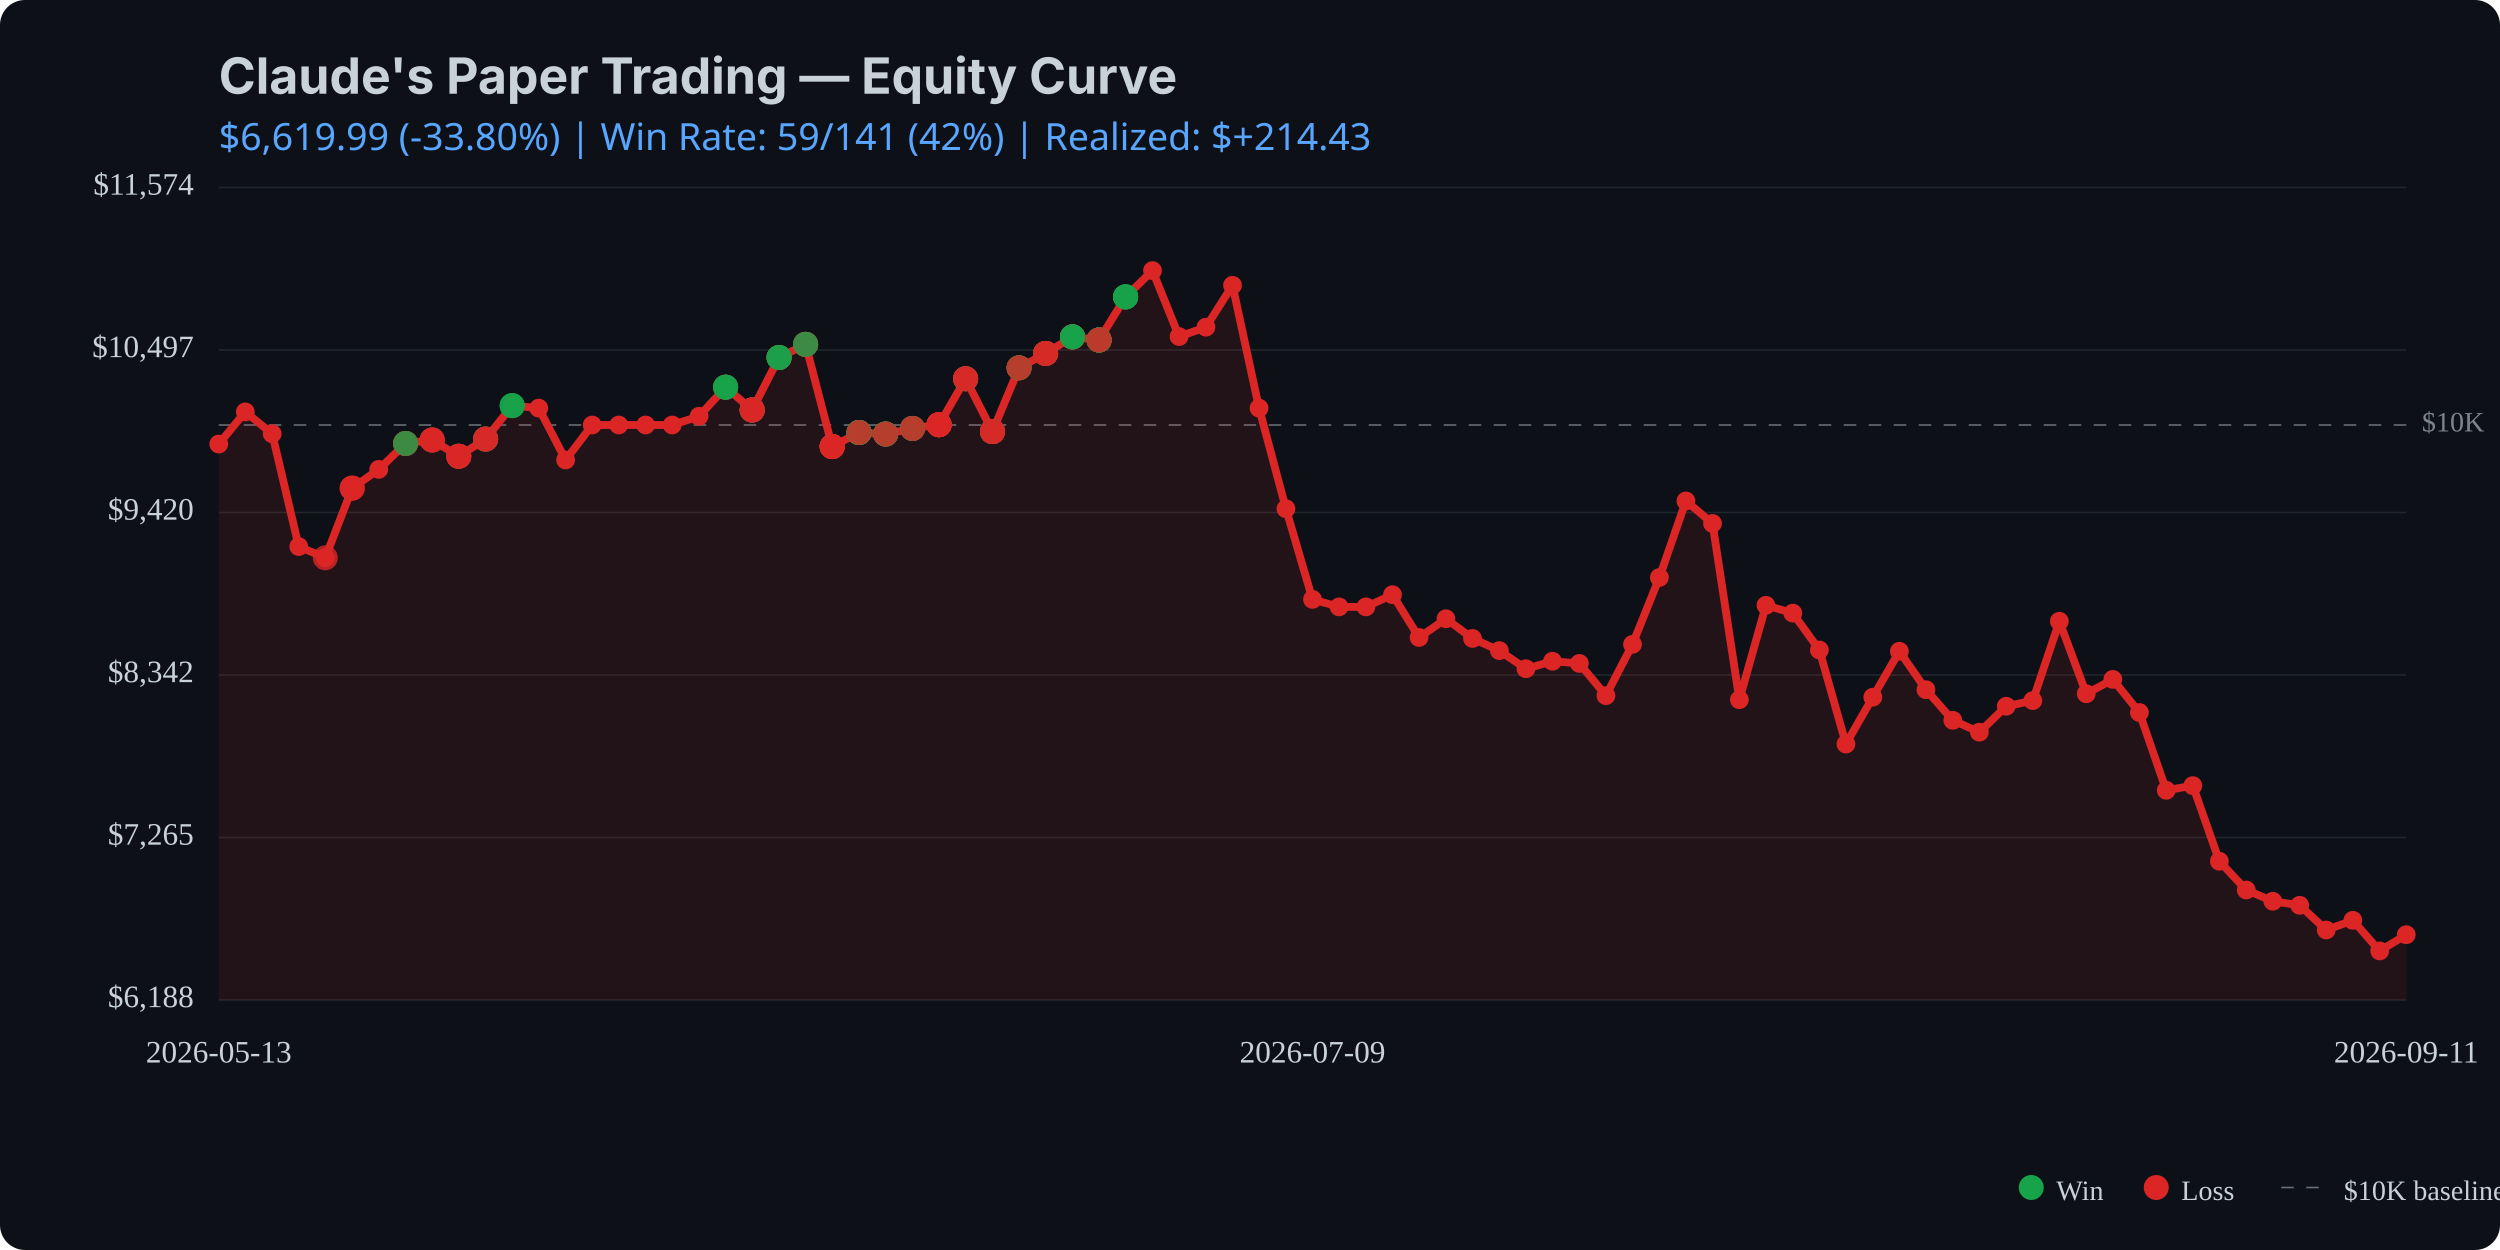
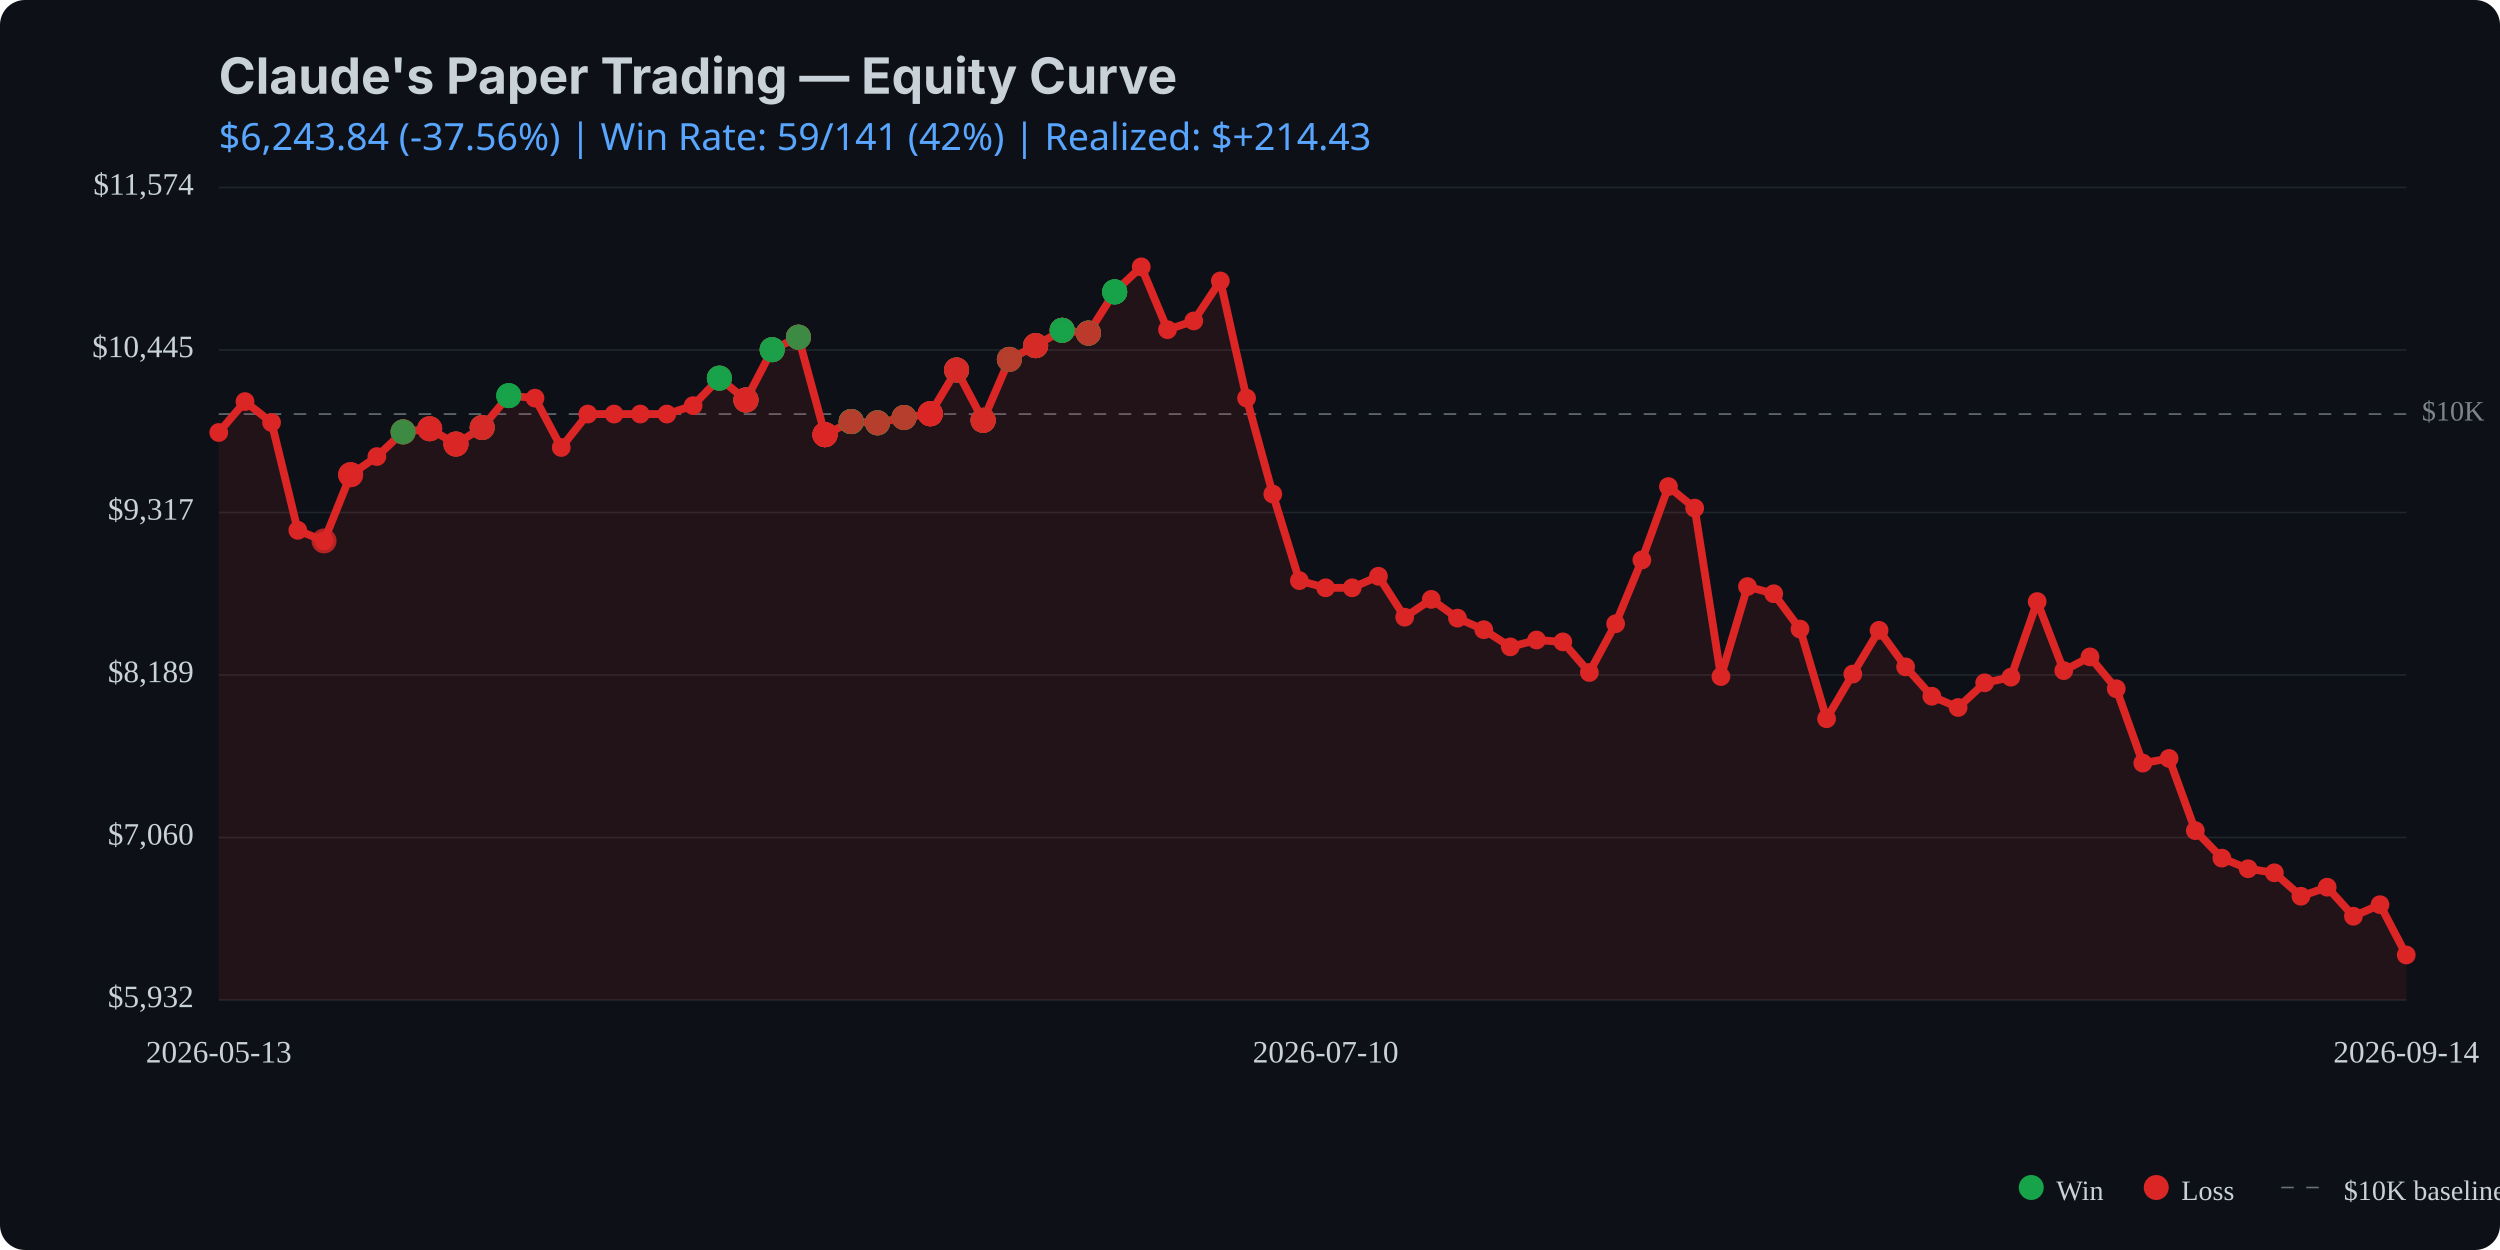
<svg xmlns="http://www.w3.org/2000/svg" viewBox="0 0 800 400" width="800" height="400">
  <rect width="800" height="400" fill="#0d1117" rx="8" />
  <text x="70" y="30" fill="#c9d1d9" font-family="system-ui, -apple-system, sans-serif" font-size="16" font-weight="bold">Claude's Paper Trading — Equity Curve</text>
  <text x="70" y="48" fill="#58a6ff" font-family="system-ui, sans-serif" font-size="12">
-     $6,619.99 (-33.80%) | Win Rate: 59/141 (42%) | Realized: $+214.43
+     $6,243.84 (-37.56%) | Win Rate: 59/141 (42%) | Realized: $+214.43
  </text>
  <line x1="70" y1="320.0" x2="770" y2="320.0" stroke="#21262d" stroke-width="0.5" />
  <line x1="70" y1="268.0" x2="770" y2="268.0" stroke="#21262d" stroke-width="0.5" />
  <line x1="70" y1="216.0" x2="770" y2="216.0" stroke="#21262d" stroke-width="0.5" />
  <line x1="70" y1="164.0" x2="770" y2="164.0" stroke="#21262d" stroke-width="0.5" />
  <line x1="70" y1="112.0" x2="770" y2="112.0" stroke="#21262d" stroke-width="0.5" />
  <line x1="70" y1="60.0" x2="770" y2="60.0" stroke="#21262d" stroke-width="0.5" />
-   <line x1="70" y1="136.0" x2="770" y2="136.0" stroke="#c9d1d9" stroke-width="0.5" stroke-dasharray="4,4" opacity="0.5" />
-   <text x="775" y="136.0" fill="#c9d1d9" font-size="9" opacity="0.6" dominant-baseline="middle">$10K</text>
-   <path d="M 70.0 142.1 L 78.5 131.8 L 87.1 138.8 L 95.6 174.9 L 104.1 178.5 L 112.7 156.2 L 121.2 150.2 L 129.8 141.9 L 138.3 140.8 L 146.8 146.0 L 155.4 140.5 L 163.9 129.8 L 172.4 130.6 L 181.0 147.2 L 189.5 136.0 L 198.0 136.0 L 206.6 136.0 L 215.1 136.0 L 223.7 133.2 L 232.2 123.9 L 240.7 131.2 L 249.3 114.4 L 257.8 110.2 L 266.3 142.9 L 274.9 138.4 L 283.4 138.9 L 292.0 137.1 L 300.5 135.9 L 309.0 121.2 L 317.6 138.1 L 326.1 117.7 L 334.6 113.1 L 343.2 107.8 L 351.7 108.8 L 360.2 95.0 L 368.8 86.6 L 377.3 107.7 L 385.9 104.7 L 394.4 91.3 L 402.9 130.6 L 411.5 162.8 L 420.0 191.8 L 428.5 194.2 L 437.1 194.2 L 445.6 190.3 L 454.1 204.0 L 462.7 198.0 L 471.2 204.3 L 479.8 208.2 L 488.3 214.0 L 496.8 211.6 L 505.4 212.3 L 513.9 222.6 L 522.4 206.2 L 531.0 184.8 L 539.5 160.3 L 548.0 167.5 L 556.6 223.9 L 565.1 193.7 L 573.7 196.2 L 582.2 208.0 L 590.7 238.1 L 599.3 223.1 L 607.8 208.4 L 616.3 220.7 L 624.9 230.5 L 633.4 234.3 L 642.0 226.0 L 650.5 224.2 L 659.0 198.8 L 667.6 222.0 L 676.1 217.4 L 684.6 228.0 L 693.2 252.9 L 701.7 251.4 L 710.2 275.6 L 718.8 284.8 L 727.3 288.4 L 735.9 289.7 L 744.4 297.6 L 752.9 294.5 L 761.5 304.3 L 770.0 299.1 L 770.0 320.0 L 70.0 320.0 Z" fill="#dc2626" opacity="0.1" />
-   <path d="M 70.0 142.1 L 78.5 131.8 L 87.1 138.8 L 95.6 174.9 L 104.1 178.5 L 112.7 156.2 L 121.2 150.2 L 129.8 141.9 L 138.3 140.8 L 146.8 146.0 L 155.4 140.5 L 163.9 129.8 L 172.4 130.6 L 181.0 147.2 L 189.5 136.0 L 198.0 136.0 L 206.6 136.0 L 215.1 136.0 L 223.7 133.2 L 232.2 123.9 L 240.7 131.2 L 249.3 114.4 L 257.8 110.2 L 266.3 142.9 L 274.9 138.4 L 283.4 138.9 L 292.0 137.1 L 300.5 135.9 L 309.0 121.2 L 317.6 138.1 L 326.1 117.7 L 334.6 113.1 L 343.2 107.8 L 351.7 108.8 L 360.2 95.0 L 368.8 86.6 L 377.3 107.7 L 385.9 104.7 L 394.4 91.3 L 402.9 130.6 L 411.5 162.8 L 420.0 191.8 L 428.5 194.2 L 437.1 194.2 L 445.6 190.3 L 454.1 204.0 L 462.7 198.0 L 471.2 204.3 L 479.8 208.2 L 488.3 214.0 L 496.8 211.6 L 505.4 212.3 L 513.9 222.6 L 522.4 206.2 L 531.0 184.8 L 539.5 160.3 L 548.0 167.5 L 556.6 223.9 L 565.1 193.7 L 573.7 196.2 L 582.2 208.0 L 590.7 238.1 L 599.3 223.1 L 607.8 208.4 L 616.3 220.7 L 624.9 230.5 L 633.4 234.3 L 642.0 226.0 L 650.5 224.2 L 659.0 198.8 L 667.6 222.0 L 676.1 217.4 L 684.6 228.0 L 693.2 252.9 L 701.7 251.4 L 710.2 275.6 L 718.8 284.8 L 727.3 288.4 L 735.9 289.7 L 744.4 297.6 L 752.9 294.5 L 761.5 304.3 L 770.0 299.1" fill="none" stroke="#dc2626" stroke-width="2.5" stroke-linecap="round" stroke-linejoin="round" />
-   <circle cx="70.0" cy="142.1" r="3" fill="#dc2626" />
-   <circle cx="78.5" cy="131.8" r="3" fill="#dc2626" />
-   <circle cx="87.1" cy="138.8" r="3" fill="#dc2626" />
-   <circle cx="95.6" cy="174.9" r="3" fill="#dc2626" />
-   <circle cx="104.1" cy="178.5" r="3" fill="#dc2626" />
-   <circle cx="112.7" cy="156.2" r="3" fill="#dc2626" />
-   <circle cx="121.2" cy="150.2" r="3" fill="#dc2626" />
-   <circle cx="129.8" cy="141.9" r="3" fill="#dc2626" />
-   <circle cx="138.3" cy="140.8" r="3" fill="#dc2626" />
-   <circle cx="146.8" cy="146.0" r="3" fill="#dc2626" />
-   <circle cx="155.4" cy="140.5" r="3" fill="#dc2626" />
-   <circle cx="163.9" cy="129.8" r="3" fill="#dc2626" />
-   <circle cx="172.4" cy="130.6" r="3" fill="#dc2626" />
-   <circle cx="181.0" cy="147.2" r="3" fill="#dc2626" />
-   <circle cx="189.5" cy="136.0" r="3" fill="#dc2626" />
-   <circle cx="198.0" cy="136.0" r="3" fill="#dc2626" />
-   <circle cx="206.6" cy="136.0" r="3" fill="#dc2626" />
-   <circle cx="215.1" cy="136.0" r="3" fill="#dc2626" />
-   <circle cx="223.7" cy="133.2" r="3" fill="#dc2626" />
-   <circle cx="232.2" cy="123.9" r="3" fill="#dc2626" />
-   <circle cx="240.7" cy="131.2" r="3" fill="#dc2626" />
-   <circle cx="249.3" cy="114.4" r="3" fill="#dc2626" />
-   <circle cx="257.8" cy="110.2" r="3" fill="#dc2626" />
-   <circle cx="266.3" cy="142.9" r="3" fill="#dc2626" />
-   <circle cx="274.9" cy="138.4" r="3" fill="#dc2626" />
-   <circle cx="283.4" cy="138.9" r="3" fill="#dc2626" />
-   <circle cx="292.0" cy="137.1" r="3" fill="#dc2626" />
-   <circle cx="300.5" cy="135.9" r="3" fill="#dc2626" />
-   <circle cx="309.0" cy="121.2" r="3" fill="#dc2626" />
-   <circle cx="317.6" cy="138.1" r="3" fill="#dc2626" />
-   <circle cx="326.1" cy="117.7" r="3" fill="#dc2626" />
-   <circle cx="334.6" cy="113.1" r="3" fill="#dc2626" />
-   <circle cx="343.2" cy="107.8" r="3" fill="#dc2626" />
-   <circle cx="351.7" cy="108.8" r="3" fill="#dc2626" />
-   <circle cx="360.2" cy="95.0" r="3" fill="#dc2626" />
-   <circle cx="368.8" cy="86.6" r="3" fill="#dc2626" />
-   <circle cx="377.3" cy="107.7" r="3" fill="#dc2626" />
-   <circle cx="385.9" cy="104.7" r="3" fill="#dc2626" />
-   <circle cx="394.4" cy="91.3" r="3" fill="#dc2626" />
-   <circle cx="402.9" cy="130.6" r="3" fill="#dc2626" />
-   <circle cx="411.5" cy="162.8" r="3" fill="#dc2626" />
-   <circle cx="420.0" cy="191.8" r="3" fill="#dc2626" />
-   <circle cx="428.5" cy="194.2" r="3" fill="#dc2626" />
-   <circle cx="437.1" cy="194.2" r="3" fill="#dc2626" />
-   <circle cx="445.6" cy="190.3" r="3" fill="#dc2626" />
-   <circle cx="454.1" cy="204.0" r="3" fill="#dc2626" />
-   <circle cx="462.7" cy="198.0" r="3" fill="#dc2626" />
-   <circle cx="471.2" cy="204.3" r="3" fill="#dc2626" />
-   <circle cx="479.8" cy="208.2" r="3" fill="#dc2626" />
-   <circle cx="488.3" cy="214.0" r="3" fill="#dc2626" />
-   <circle cx="496.8" cy="211.6" r="3" fill="#dc2626" />
-   <circle cx="505.4" cy="212.3" r="3" fill="#dc2626" />
-   <circle cx="513.9" cy="222.6" r="3" fill="#dc2626" />
-   <circle cx="522.4" cy="206.2" r="3" fill="#dc2626" />
-   <circle cx="531.0" cy="184.8" r="3" fill="#dc2626" />
-   <circle cx="539.5" cy="160.3" r="3" fill="#dc2626" />
-   <circle cx="548.0" cy="167.5" r="3" fill="#dc2626" />
-   <circle cx="556.6" cy="223.9" r="3" fill="#dc2626" />
-   <circle cx="565.1" cy="193.7" r="3" fill="#dc2626" />
-   <circle cx="573.7" cy="196.2" r="3" fill="#dc2626" />
-   <circle cx="582.2" cy="208.0" r="3" fill="#dc2626" />
-   <circle cx="590.7" cy="238.1" r="3" fill="#dc2626" />
-   <circle cx="599.3" cy="223.1" r="3" fill="#dc2626" />
-   <circle cx="607.8" cy="208.4" r="3" fill="#dc2626" />
-   <circle cx="616.3" cy="220.7" r="3" fill="#dc2626" />
-   <circle cx="624.9" cy="230.5" r="3" fill="#dc2626" />
-   <circle cx="633.4" cy="234.3" r="3" fill="#dc2626" />
-   <circle cx="642.0" cy="226.0" r="3" fill="#dc2626" />
-   <circle cx="650.5" cy="224.2" r="3" fill="#dc2626" />
-   <circle cx="659.0" cy="198.8" r="3" fill="#dc2626" />
-   <circle cx="667.6" cy="222.0" r="3" fill="#dc2626" />
-   <circle cx="676.1" cy="217.4" r="3" fill="#dc2626" />
-   <circle cx="684.6" cy="228.0" r="3" fill="#dc2626" />
-   <circle cx="693.2" cy="252.9" r="3" fill="#dc2626" />
-   <circle cx="701.7" cy="251.4" r="3" fill="#dc2626" />
-   <circle cx="710.2" cy="275.6" r="3" fill="#dc2626" />
-   <circle cx="718.8" cy="284.8" r="3" fill="#dc2626" />
-   <circle cx="727.3" cy="288.4" r="3" fill="#dc2626" />
-   <circle cx="735.9" cy="289.7" r="3" fill="#dc2626" />
-   <circle cx="744.4" cy="297.6" r="3" fill="#dc2626" />
-   <circle cx="752.9" cy="294.5" r="3" fill="#dc2626" />
-   <circle cx="761.5" cy="304.3" r="3" fill="#dc2626" />
-   <circle cx="770.0" cy="299.1" r="3" fill="#dc2626" />
-   <circle cx="104.1" cy="178.5" r="4" fill="#dc2626" opacity="0.8" />
-   <circle cx="112.7" cy="156.2" r="4" fill="#dc2626" opacity="0.8" />
-   <circle cx="112.7" cy="156.2" r="4" fill="#dc2626" opacity="0.8" />
-   <circle cx="112.7" cy="156.2" r="4" fill="#dc2626" opacity="0.8" />
-   <circle cx="129.8" cy="141.9" r="4" fill="#dc2626" opacity="0.8" />
-   <circle cx="129.8" cy="141.9" r="4" fill="#16a34a" opacity="0.8" />
-   <circle cx="129.8" cy="141.9" r="4" fill="#dc2626" opacity="0.8" />
-   <circle cx="129.8" cy="141.9" r="4" fill="#dc2626" opacity="0.8" />
-   <circle cx="129.8" cy="141.9" r="4" fill="#16a34a" opacity="0.8" />
-   <circle cx="138.3" cy="140.8" r="4" fill="#16a34a" opacity="0.8" />
-   <circle cx="138.3" cy="140.8" r="4" fill="#dc2626" opacity="0.8" />
-   <circle cx="138.3" cy="140.8" r="4" fill="#dc2626" opacity="0.8" />
-   <circle cx="138.3" cy="140.8" r="4" fill="#dc2626" opacity="0.8" />
-   <circle cx="146.8" cy="146.0" r="4" fill="#dc2626" opacity="0.8" />
-   <circle cx="146.8" cy="146.0" r="4" fill="#16a34a" opacity="0.8" />
-   <circle cx="146.8" cy="146.0" r="4" fill="#dc2626" opacity="0.8" />
-   <circle cx="146.8" cy="146.0" r="4" fill="#dc2626" opacity="0.8" />
-   <circle cx="146.8" cy="146.0" r="4" fill="#dc2626" opacity="0.8" />
-   <circle cx="155.4" cy="140.5" r="4" fill="#16a34a" opacity="0.8" />
-   <circle cx="155.4" cy="140.5" r="4" fill="#dc2626" opacity="0.8" />
-   <circle cx="155.4" cy="140.5" r="4" fill="#16a34a" opacity="0.8" />
-   <circle cx="155.4" cy="140.5" r="4" fill="#dc2626" opacity="0.8" />
-   <circle cx="155.4" cy="140.5" r="4" fill="#dc2626" opacity="0.8" />
-   <circle cx="163.9" cy="129.8" r="4" fill="#16a34a" opacity="0.8" />
-   <circle cx="163.9" cy="129.8" r="4" fill="#16a34a" opacity="0.8" />
-   <circle cx="163.9" cy="129.8" r="4" fill="#16a34a" opacity="0.8" />
-   <circle cx="232.2" cy="123.9" r="4" fill="#dc2626" opacity="0.8" />
-   <circle cx="232.2" cy="123.9" r="4" fill="#dc2626" opacity="0.8" />
-   <circle cx="232.2" cy="123.9" r="4" fill="#16a34a" opacity="0.8" />
-   <circle cx="232.2" cy="123.9" r="4" fill="#16a34a" opacity="0.8" />
-   <circle cx="232.2" cy="123.9" r="4" fill="#16a34a" opacity="0.8" />
-   <circle cx="240.7" cy="131.2" r="4" fill="#16a34a" opacity="0.8" />
-   <circle cx="240.7" cy="131.2" r="4" fill="#16a34a" opacity="0.8" />
-   <circle cx="240.7" cy="131.2" r="4" fill="#dc2626" opacity="0.8" />
-   <circle cx="240.7" cy="131.2" r="4" fill="#16a34a" opacity="0.8" />
-   <circle cx="240.7" cy="131.2" r="4" fill="#dc2626" opacity="0.8" />
-   <circle cx="240.7" cy="131.2" r="4" fill="#dc2626" opacity="0.8" />
-   <circle cx="240.7" cy="131.2" r="4" fill="#dc2626" opacity="0.8" />
-   <circle cx="249.3" cy="114.4" r="4" fill="#dc2626" opacity="0.8" />
-   <circle cx="249.3" cy="114.4" r="4" fill="#16a34a" opacity="0.8" />
-   <circle cx="249.3" cy="114.4" r="4" fill="#16a34a" opacity="0.8" />
-   <circle cx="249.3" cy="114.4" r="4" fill="#dc2626" opacity="0.8" />
-   <circle cx="249.3" cy="114.4" r="4" fill="#16a34a" opacity="0.8" />
-   <circle cx="249.3" cy="114.4" r="4" fill="#16a34a" opacity="0.8" />
-   <circle cx="257.8" cy="110.2" r="4" fill="#dc2626" opacity="0.8" />
-   <circle cx="257.8" cy="110.2" r="4" fill="#16a34a" opacity="0.8" />
-   <circle cx="257.8" cy="110.2" r="4" fill="#16a34a" opacity="0.8" />
-   <circle cx="257.8" cy="110.2" r="4" fill="#16a34a" opacity="0.8" />
-   <circle cx="257.8" cy="110.2" r="4" fill="#dc2626" opacity="0.8" />
-   <circle cx="257.8" cy="110.2" r="4" fill="#dc2626" opacity="0.8" />
-   <circle cx="257.8" cy="110.2" r="4" fill="#16a34a" opacity="0.8" />
-   <circle cx="266.3" cy="142.9" r="4" fill="#16a34a" opacity="0.8" />
-   <circle cx="266.3" cy="142.9" r="4" fill="#dc2626" opacity="0.8" />
-   <circle cx="266.3" cy="142.9" r="4" fill="#dc2626" opacity="0.8" />
-   <circle cx="266.3" cy="142.9" r="4" fill="#16a34a" opacity="0.8" />
-   <circle cx="266.3" cy="142.9" r="4" fill="#dc2626" opacity="0.8" />
-   <circle cx="266.3" cy="142.9" r="4" fill="#dc2626" opacity="0.8" />
-   <circle cx="266.3" cy="142.9" r="4" fill="#dc2626" opacity="0.8" />
-   <circle cx="266.3" cy="142.9" r="4" fill="#dc2626" opacity="0.8" />
-   <circle cx="266.3" cy="142.9" r="4" fill="#dc2626" opacity="0.8" />
-   <circle cx="274.9" cy="138.4" r="4" fill="#dc2626" opacity="0.8" />
-   <circle cx="274.9" cy="138.4" r="4" fill="#16a34a" opacity="0.8" />
-   <circle cx="274.9" cy="138.4" r="4" fill="#dc2626" opacity="0.8" />
-   <circle cx="274.9" cy="138.4" r="4" fill="#16a34a" opacity="0.8" />
-   <circle cx="274.9" cy="138.4" r="4" fill="#16a34a" opacity="0.8" />
-   <circle cx="274.9" cy="138.4" r="4" fill="#16a34a" opacity="0.8" />
-   <circle cx="274.9" cy="138.4" r="4" fill="#16a34a" opacity="0.8" />
-   <circle cx="274.9" cy="138.4" r="4" fill="#16a34a" opacity="0.8" />
-   <circle cx="274.9" cy="138.4" r="4" fill="#dc2626" opacity="0.8" />
-   <circle cx="283.4" cy="138.9" r="4" fill="#16a34a" opacity="0.8" />
-   <circle cx="283.4" cy="138.9" r="4" fill="#dc2626" opacity="0.8" />
-   <circle cx="283.4" cy="138.9" r="4" fill="#dc2626" opacity="0.8" />
-   <circle cx="283.4" cy="138.9" r="4" fill="#16a34a" opacity="0.8" />
-   <circle cx="283.4" cy="138.9" r="4" fill="#16a34a" opacity="0.8" />
-   <circle cx="283.4" cy="138.9" r="4" fill="#16a34a" opacity="0.8" />
-   <circle cx="283.4" cy="138.9" r="4" fill="#dc2626" opacity="0.8" />
-   <circle cx="292.0" cy="137.1" r="4" fill="#dc2626" opacity="0.8" />
-   <circle cx="292.0" cy="137.1" r="4" fill="#dc2626" opacity="0.8" />
-   <circle cx="292.0" cy="137.1" r="4" fill="#dc2626" opacity="0.8" />
-   <circle cx="292.0" cy="137.1" r="4" fill="#16a34a" opacity="0.8" />
-   <circle cx="292.0" cy="137.1" r="4" fill="#16a34a" opacity="0.8" />
-   <circle cx="292.0" cy="137.1" r="4" fill="#dc2626" opacity="0.8" />
-   <circle cx="300.5" cy="135.9" r="4" fill="#dc2626" opacity="0.8" />
-   <circle cx="300.5" cy="135.9" r="4" fill="#dc2626" opacity="0.8" />
-   <circle cx="300.5" cy="135.9" r="4" fill="#dc2626" opacity="0.8" />
-   <circle cx="300.5" cy="135.9" r="4" fill="#dc2626" opacity="0.8" />
-   <circle cx="300.5" cy="135.9" r="4" fill="#16a34a" opacity="0.8" />
-   <circle cx="300.5" cy="135.9" r="4" fill="#dc2626" opacity="0.8" />
-   <circle cx="300.5" cy="135.9" r="4" fill="#dc2626" opacity="0.8" />
-   <circle cx="300.5" cy="135.9" r="4" fill="#dc2626" opacity="0.8" />
-   <circle cx="300.5" cy="135.9" r="4" fill="#dc2626" opacity="0.8" />
-   <circle cx="309.0" cy="121.2" r="4" fill="#dc2626" opacity="0.8" />
-   <circle cx="309.0" cy="121.2" r="4" fill="#16a34a" opacity="0.8" />
-   <circle cx="309.0" cy="121.2" r="4" fill="#dc2626" opacity="0.8" />
-   <circle cx="309.0" cy="121.2" r="4" fill="#16a34a" opacity="0.8" />
-   <circle cx="309.0" cy="121.2" r="4" fill="#dc2626" opacity="0.8" />
-   <circle cx="309.0" cy="121.2" r="4" fill="#dc2626" opacity="0.8" />
-   <circle cx="317.6" cy="138.1" r="4" fill="#dc2626" opacity="0.8" />
-   <circle cx="317.6" cy="138.1" r="4" fill="#16a34a" opacity="0.8" />
-   <circle cx="317.6" cy="138.1" r="4" fill="#dc2626" opacity="0.8" />
-   <circle cx="317.6" cy="138.1" r="4" fill="#dc2626" opacity="0.8" />
-   <circle cx="317.6" cy="138.1" r="4" fill="#dc2626" opacity="0.8" />
-   <circle cx="317.6" cy="138.1" r="4" fill="#16a34a" opacity="0.8" />
-   <circle cx="317.6" cy="138.1" r="4" fill="#dc2626" opacity="0.8" />
-   <circle cx="317.6" cy="138.1" r="4" fill="#dc2626" opacity="0.8" />
-   <circle cx="326.1" cy="117.7" r="4" fill="#dc2626" opacity="0.8" />
-   <circle cx="326.1" cy="117.7" r="4" fill="#dc2626" opacity="0.8" />
-   <circle cx="326.1" cy="117.7" r="4" fill="#16a34a" opacity="0.8" />
-   <circle cx="326.1" cy="117.7" r="4" fill="#16a34a" opacity="0.8" />
-   <circle cx="326.1" cy="117.7" r="4" fill="#dc2626" opacity="0.8" />
-   <circle cx="334.6" cy="113.1" r="4" fill="#16a34a" opacity="0.8" />
-   <circle cx="334.6" cy="113.1" r="4" fill="#dc2626" opacity="0.8" />
-   <circle cx="334.6" cy="113.1" r="4" fill="#dc2626" opacity="0.8" />
-   <circle cx="334.6" cy="113.1" r="4" fill="#dc2626" opacity="0.8" />
-   <circle cx="334.6" cy="113.1" r="4" fill="#dc2626" opacity="0.8" />
-   <circle cx="334.6" cy="113.1" r="4" fill="#16a34a" opacity="0.8" />
-   <circle cx="334.6" cy="113.1" r="4" fill="#dc2626" opacity="0.8" />
-   <circle cx="334.6" cy="113.1" r="4" fill="#dc2626" opacity="0.8" />
-   <circle cx="343.2" cy="107.8" r="4" fill="#dc2626" opacity="0.8" />
-   <circle cx="343.2" cy="107.8" r="4" fill="#dc2626" opacity="0.8" />
-   <circle cx="343.2" cy="107.8" r="4" fill="#dc2626" opacity="0.8" />
-   <circle cx="343.2" cy="107.8" r="4" fill="#dc2626" opacity="0.8" />
-   <circle cx="343.2" cy="107.8" r="4" fill="#dc2626" opacity="0.8" />
-   <circle cx="343.2" cy="107.8" r="4" fill="#dc2626" opacity="0.8" />
-   <circle cx="343.2" cy="107.8" r="4" fill="#16a34a" opacity="0.8" />
-   <circle cx="343.2" cy="107.8" r="4" fill="#16a34a" opacity="0.8" />
-   <circle cx="343.2" cy="107.8" r="4" fill="#16a34a" opacity="0.8" />
-   <circle cx="351.7" cy="108.8" r="4" fill="#16a34a" opacity="0.8" />
-   <circle cx="351.7" cy="108.8" r="4" fill="#dc2626" opacity="0.8" />
-   <circle cx="351.7" cy="108.8" r="4" fill="#16a34a" opacity="0.8" />
-   <circle cx="351.7" cy="108.8" r="4" fill="#16a34a" opacity="0.8" />
-   <circle cx="351.7" cy="108.8" r="4" fill="#16a34a" opacity="0.8" />
-   <circle cx="351.7" cy="108.8" r="4" fill="#dc2626" opacity="0.8" />
-   <circle cx="351.7" cy="108.8" r="4" fill="#16a34a" opacity="0.8" />
-   <circle cx="351.7" cy="108.8" r="4" fill="#dc2626" opacity="0.8" />
-   <circle cx="360.2" cy="95.0" r="4" fill="#dc2626" opacity="0.8" />
-   <circle cx="360.2" cy="95.0" r="4" fill="#16a34a" opacity="0.8" />
-   <circle cx="360.2" cy="95.0" r="4" fill="#16a34a" opacity="0.8" />
-   <circle cx="360.2" cy="95.0" r="4" fill="#16a34a" opacity="0.8" />
-   <circle cx="360.2" cy="95.0" r="4" fill="#16a34a" opacity="0.8" />
-   <circle cx="360.2" cy="95.0" r="4" fill="#16a34a" opacity="0.8" />
-   <text x="62" y="320.0" fill="#c9d1d9" font-size="10" text-anchor="end" dominant-baseline="middle">$6,188</text>
-   <text x="62" y="268.0" fill="#c9d1d9" font-size="10" text-anchor="end" dominant-baseline="middle">$7,265</text>
-   <text x="62" y="216.0" fill="#c9d1d9" font-size="10" text-anchor="end" dominant-baseline="middle">$8,342</text>
-   <text x="62" y="164.0" fill="#c9d1d9" font-size="10" text-anchor="end" dominant-baseline="middle">$9,420</text>
-   <text x="62" y="112.0" fill="#c9d1d9" font-size="10" text-anchor="end" dominant-baseline="middle">$10,497</text>
+   <line x1="70" y1="132.5" x2="770" y2="132.5" stroke="#c9d1d9" stroke-width="0.5" stroke-dasharray="4,4" opacity="0.5" />
+   <text x="775" y="132.5" fill="#c9d1d9" font-size="9" opacity="0.6" dominant-baseline="middle">$10K</text>
+   <path d="M 70.0 138.4 L 78.4 128.5 L 86.9 135.2 L 95.3 169.7 L 103.7 173.1 L 112.2 151.9 L 120.6 146.1 L 129.0 138.2 L 137.5 137.2 L 145.9 142.1 L 154.3 136.8 L 162.8 126.6 L 171.2 127.4 L 179.6 143.2 L 188.1 132.5 L 196.5 132.5 L 204.9 132.5 L 213.4 132.5 L 221.8 129.8 L 230.2 121.0 L 238.7 128.0 L 247.1 111.9 L 255.5 107.9 L 264.0 139.1 L 272.4 134.9 L 280.8 135.3 L 289.3 133.6 L 297.7 132.4 L 306.1 118.4 L 314.6 134.5 L 323.0 115.0 L 331.4 110.6 L 339.9 105.7 L 348.3 106.6 L 356.7 93.4 L 365.2 85.4 L 373.6 105.5 L 382.0 102.7 L 390.5 89.9 L 398.9 127.4 L 407.3 158.1 L 415.8 185.8 L 424.2 188.1 L 432.7 188.1 L 441.1 184.4 L 449.5 197.5 L 458.0 191.8 L 466.4 197.8 L 474.8 201.5 L 483.3 207.0 L 491.7 204.8 L 500.1 205.4 L 508.6 215.2 L 517.0 199.6 L 525.4 179.2 L 533.9 155.7 L 542.3 162.6 L 550.7 216.5 L 559.2 187.7 L 567.6 190.0 L 576.0 201.3 L 584.5 230.0 L 592.9 215.7 L 601.3 201.7 L 609.8 213.4 L 618.2 222.8 L 626.6 226.4 L 635.1 218.5 L 643.5 216.7 L 651.9 192.5 L 660.4 214.6 L 668.8 210.2 L 677.2 220.4 L 685.7 244.2 L 694.1 242.7 L 702.5 265.8 L 711.0 274.6 L 719.4 278.0 L 727.8 279.3 L 736.3 286.8 L 744.7 283.9 L 753.1 293.2 L 761.6 289.5 L 770.0 305.6 L 770.0 320.0 L 70.0 320.0 Z" fill="#dc2626" opacity="0.1" />
+   <path d="M 70.0 138.4 L 78.4 128.5 L 86.9 135.2 L 95.3 169.7 L 103.7 173.1 L 112.2 151.9 L 120.6 146.1 L 129.0 138.2 L 137.5 137.2 L 145.9 142.1 L 154.3 136.8 L 162.8 126.6 L 171.2 127.4 L 179.6 143.2 L 188.1 132.5 L 196.5 132.5 L 204.9 132.5 L 213.4 132.5 L 221.8 129.8 L 230.2 121.0 L 238.7 128.0 L 247.1 111.9 L 255.5 107.9 L 264.0 139.1 L 272.4 134.9 L 280.8 135.3 L 289.3 133.6 L 297.7 132.4 L 306.1 118.4 L 314.6 134.5 L 323.0 115.0 L 331.4 110.6 L 339.9 105.7 L 348.3 106.6 L 356.7 93.4 L 365.2 85.4 L 373.6 105.5 L 382.0 102.7 L 390.5 89.9 L 398.9 127.4 L 407.3 158.1 L 415.8 185.8 L 424.2 188.1 L 432.7 188.1 L 441.1 184.4 L 449.5 197.5 L 458.0 191.8 L 466.4 197.8 L 474.8 201.5 L 483.3 207.0 L 491.7 204.8 L 500.1 205.4 L 508.6 215.2 L 517.0 199.6 L 525.4 179.2 L 533.9 155.7 L 542.3 162.6 L 550.7 216.5 L 559.2 187.7 L 567.6 190.0 L 576.0 201.3 L 584.5 230.0 L 592.9 215.7 L 601.3 201.7 L 609.8 213.4 L 618.2 222.8 L 626.6 226.4 L 635.1 218.5 L 643.5 216.7 L 651.9 192.5 L 660.4 214.6 L 668.8 210.2 L 677.2 220.4 L 685.7 244.2 L 694.1 242.7 L 702.5 265.8 L 711.0 274.6 L 719.4 278.0 L 727.8 279.3 L 736.3 286.8 L 744.7 283.9 L 753.1 293.2 L 761.6 289.5 L 770.0 305.6" fill="none" stroke="#dc2626" stroke-width="2.5" stroke-linecap="round" stroke-linejoin="round" />
+   <circle cx="70.0" cy="138.4" r="3" fill="#dc2626" />
+   <circle cx="78.4" cy="128.5" r="3" fill="#dc2626" />
+   <circle cx="86.9" cy="135.2" r="3" fill="#dc2626" />
+   <circle cx="95.3" cy="169.7" r="3" fill="#dc2626" />
+   <circle cx="103.7" cy="173.1" r="3" fill="#dc2626" />
+   <circle cx="112.2" cy="151.9" r="3" fill="#dc2626" />
+   <circle cx="120.6" cy="146.1" r="3" fill="#dc2626" />
+   <circle cx="129.0" cy="138.2" r="3" fill="#dc2626" />
+   <circle cx="137.5" cy="137.2" r="3" fill="#dc2626" />
+   <circle cx="145.9" cy="142.1" r="3" fill="#dc2626" />
+   <circle cx="154.3" cy="136.8" r="3" fill="#dc2626" />
+   <circle cx="162.8" cy="126.6" r="3" fill="#dc2626" />
+   <circle cx="171.2" cy="127.4" r="3" fill="#dc2626" />
+   <circle cx="179.6" cy="143.2" r="3" fill="#dc2626" />
+   <circle cx="188.1" cy="132.5" r="3" fill="#dc2626" />
+   <circle cx="196.5" cy="132.5" r="3" fill="#dc2626" />
+   <circle cx="204.9" cy="132.5" r="3" fill="#dc2626" />
+   <circle cx="213.4" cy="132.5" r="3" fill="#dc2626" />
+   <circle cx="221.8" cy="129.8" r="3" fill="#dc2626" />
+   <circle cx="230.2" cy="121.0" r="3" fill="#dc2626" />
+   <circle cx="238.7" cy="128.0" r="3" fill="#dc2626" />
+   <circle cx="247.1" cy="111.9" r="3" fill="#dc2626" />
+   <circle cx="255.5" cy="107.9" r="3" fill="#dc2626" />
+   <circle cx="264.0" cy="139.1" r="3" fill="#dc2626" />
+   <circle cx="272.4" cy="134.9" r="3" fill="#dc2626" />
+   <circle cx="280.8" cy="135.3" r="3" fill="#dc2626" />
+   <circle cx="289.3" cy="133.6" r="3" fill="#dc2626" />
+   <circle cx="297.7" cy="132.4" r="3" fill="#dc2626" />
+   <circle cx="306.1" cy="118.4" r="3" fill="#dc2626" />
+   <circle cx="314.6" cy="134.5" r="3" fill="#dc2626" />
+   <circle cx="323.0" cy="115.0" r="3" fill="#dc2626" />
+   <circle cx="331.4" cy="110.6" r="3" fill="#dc2626" />
+   <circle cx="339.9" cy="105.7" r="3" fill="#dc2626" />
+   <circle cx="348.3" cy="106.6" r="3" fill="#dc2626" />
+   <circle cx="356.7" cy="93.4" r="3" fill="#dc2626" />
+   <circle cx="365.2" cy="85.4" r="3" fill="#dc2626" />
+   <circle cx="373.6" cy="105.5" r="3" fill="#dc2626" />
+   <circle cx="382.0" cy="102.7" r="3" fill="#dc2626" />
+   <circle cx="390.5" cy="89.9" r="3" fill="#dc2626" />
+   <circle cx="398.9" cy="127.4" r="3" fill="#dc2626" />
+   <circle cx="407.3" cy="158.1" r="3" fill="#dc2626" />
+   <circle cx="415.8" cy="185.8" r="3" fill="#dc2626" />
+   <circle cx="424.2" cy="188.1" r="3" fill="#dc2626" />
+   <circle cx="432.7" cy="188.1" r="3" fill="#dc2626" />
+   <circle cx="441.1" cy="184.4" r="3" fill="#dc2626" />
+   <circle cx="449.5" cy="197.5" r="3" fill="#dc2626" />
+   <circle cx="458.0" cy="191.8" r="3" fill="#dc2626" />
+   <circle cx="466.4" cy="197.8" r="3" fill="#dc2626" />
+   <circle cx="474.8" cy="201.5" r="3" fill="#dc2626" />
+   <circle cx="483.3" cy="207.0" r="3" fill="#dc2626" />
+   <circle cx="491.7" cy="204.8" r="3" fill="#dc2626" />
+   <circle cx="500.1" cy="205.4" r="3" fill="#dc2626" />
+   <circle cx="508.6" cy="215.2" r="3" fill="#dc2626" />
+   <circle cx="517.0" cy="199.6" r="3" fill="#dc2626" />
+   <circle cx="525.4" cy="179.2" r="3" fill="#dc2626" />
+   <circle cx="533.9" cy="155.7" r="3" fill="#dc2626" />
+   <circle cx="542.3" cy="162.6" r="3" fill="#dc2626" />
+   <circle cx="550.7" cy="216.5" r="3" fill="#dc2626" />
+   <circle cx="559.2" cy="187.7" r="3" fill="#dc2626" />
+   <circle cx="567.6" cy="190.0" r="3" fill="#dc2626" />
+   <circle cx="576.0" cy="201.3" r="3" fill="#dc2626" />
+   <circle cx="584.5" cy="230.0" r="3" fill="#dc2626" />
+   <circle cx="592.9" cy="215.7" r="3" fill="#dc2626" />
+   <circle cx="601.3" cy="201.7" r="3" fill="#dc2626" />
+   <circle cx="609.8" cy="213.4" r="3" fill="#dc2626" />
+   <circle cx="618.2" cy="222.8" r="3" fill="#dc2626" />
+   <circle cx="626.6" cy="226.4" r="3" fill="#dc2626" />
+   <circle cx="635.1" cy="218.5" r="3" fill="#dc2626" />
+   <circle cx="643.5" cy="216.7" r="3" fill="#dc2626" />
+   <circle cx="651.9" cy="192.5" r="3" fill="#dc2626" />
+   <circle cx="660.4" cy="214.6" r="3" fill="#dc2626" />
+   <circle cx="668.8" cy="210.2" r="3" fill="#dc2626" />
+   <circle cx="677.2" cy="220.4" r="3" fill="#dc2626" />
+   <circle cx="685.7" cy="244.2" r="3" fill="#dc2626" />
+   <circle cx="694.1" cy="242.7" r="3" fill="#dc2626" />
+   <circle cx="702.5" cy="265.8" r="3" fill="#dc2626" />
+   <circle cx="711.0" cy="274.6" r="3" fill="#dc2626" />
+   <circle cx="719.4" cy="278.0" r="3" fill="#dc2626" />
+   <circle cx="727.8" cy="279.3" r="3" fill="#dc2626" />
+   <circle cx="736.3" cy="286.8" r="3" fill="#dc2626" />
+   <circle cx="744.7" cy="283.9" r="3" fill="#dc2626" />
+   <circle cx="753.1" cy="293.2" r="3" fill="#dc2626" />
+   <circle cx="761.6" cy="289.5" r="3" fill="#dc2626" />
+   <circle cx="770.0" cy="305.6" r="3" fill="#dc2626" />
+   <circle cx="103.7" cy="173.1" r="4" fill="#dc2626" opacity="0.8" />
+   <circle cx="112.2" cy="151.9" r="4" fill="#dc2626" opacity="0.8" />
+   <circle cx="112.2" cy="151.9" r="4" fill="#dc2626" opacity="0.8" />
+   <circle cx="112.2" cy="151.9" r="4" fill="#dc2626" opacity="0.8" />
+   <circle cx="129.0" cy="138.2" r="4" fill="#dc2626" opacity="0.8" />
+   <circle cx="129.0" cy="138.2" r="4" fill="#16a34a" opacity="0.8" />
+   <circle cx="129.0" cy="138.2" r="4" fill="#dc2626" opacity="0.8" />
+   <circle cx="129.0" cy="138.2" r="4" fill="#dc2626" opacity="0.8" />
+   <circle cx="129.0" cy="138.2" r="4" fill="#16a34a" opacity="0.8" />
+   <circle cx="137.5" cy="137.2" r="4" fill="#16a34a" opacity="0.8" />
+   <circle cx="137.5" cy="137.2" r="4" fill="#dc2626" opacity="0.8" />
+   <circle cx="137.5" cy="137.2" r="4" fill="#dc2626" opacity="0.8" />
+   <circle cx="137.5" cy="137.2" r="4" fill="#dc2626" opacity="0.8" />
+   <circle cx="145.9" cy="142.1" r="4" fill="#dc2626" opacity="0.8" />
+   <circle cx="145.9" cy="142.1" r="4" fill="#16a34a" opacity="0.8" />
+   <circle cx="145.9" cy="142.1" r="4" fill="#dc2626" opacity="0.8" />
+   <circle cx="145.9" cy="142.1" r="4" fill="#dc2626" opacity="0.8" />
+   <circle cx="145.9" cy="142.1" r="4" fill="#dc2626" opacity="0.8" />
+   <circle cx="154.3" cy="136.8" r="4" fill="#16a34a" opacity="0.8" />
+   <circle cx="154.3" cy="136.8" r="4" fill="#dc2626" opacity="0.8" />
+   <circle cx="154.3" cy="136.8" r="4" fill="#16a34a" opacity="0.8" />
+   <circle cx="154.3" cy="136.8" r="4" fill="#dc2626" opacity="0.8" />
+   <circle cx="154.3" cy="136.8" r="4" fill="#dc2626" opacity="0.8" />
+   <circle cx="162.8" cy="126.6" r="4" fill="#16a34a" opacity="0.8" />
+   <circle cx="162.8" cy="126.6" r="4" fill="#16a34a" opacity="0.8" />
+   <circle cx="162.8" cy="126.6" r="4" fill="#16a34a" opacity="0.8" />
+   <circle cx="230.2" cy="121.0" r="4" fill="#dc2626" opacity="0.8" />
+   <circle cx="230.2" cy="121.0" r="4" fill="#dc2626" opacity="0.8" />
+   <circle cx="230.2" cy="121.0" r="4" fill="#16a34a" opacity="0.8" />
+   <circle cx="230.2" cy="121.0" r="4" fill="#16a34a" opacity="0.8" />
+   <circle cx="230.2" cy="121.0" r="4" fill="#16a34a" opacity="0.8" />
+   <circle cx="238.7" cy="128.0" r="4" fill="#16a34a" opacity="0.8" />
+   <circle cx="238.7" cy="128.0" r="4" fill="#16a34a" opacity="0.8" />
+   <circle cx="238.7" cy="128.0" r="4" fill="#dc2626" opacity="0.8" />
+   <circle cx="238.7" cy="128.0" r="4" fill="#16a34a" opacity="0.8" />
+   <circle cx="238.7" cy="128.0" r="4" fill="#dc2626" opacity="0.8" />
+   <circle cx="238.7" cy="128.0" r="4" fill="#dc2626" opacity="0.8" />
+   <circle cx="238.7" cy="128.0" r="4" fill="#dc2626" opacity="0.8" />
+   <circle cx="247.1" cy="111.9" r="4" fill="#dc2626" opacity="0.8" />
+   <circle cx="247.1" cy="111.9" r="4" fill="#16a34a" opacity="0.8" />
+   <circle cx="247.1" cy="111.9" r="4" fill="#16a34a" opacity="0.8" />
+   <circle cx="247.1" cy="111.9" r="4" fill="#dc2626" opacity="0.8" />
+   <circle cx="247.1" cy="111.9" r="4" fill="#16a34a" opacity="0.8" />
+   <circle cx="247.1" cy="111.9" r="4" fill="#16a34a" opacity="0.8" />
+   <circle cx="255.5" cy="107.9" r="4" fill="#dc2626" opacity="0.8" />
+   <circle cx="255.5" cy="107.9" r="4" fill="#16a34a" opacity="0.8" />
+   <circle cx="255.5" cy="107.9" r="4" fill="#16a34a" opacity="0.8" />
+   <circle cx="255.5" cy="107.9" r="4" fill="#16a34a" opacity="0.8" />
+   <circle cx="255.5" cy="107.9" r="4" fill="#dc2626" opacity="0.8" />
+   <circle cx="255.5" cy="107.9" r="4" fill="#dc2626" opacity="0.8" />
+   <circle cx="255.5" cy="107.9" r="4" fill="#16a34a" opacity="0.8" />
+   <circle cx="264.0" cy="139.1" r="4" fill="#16a34a" opacity="0.8" />
+   <circle cx="264.0" cy="139.1" r="4" fill="#dc2626" opacity="0.8" />
+   <circle cx="264.0" cy="139.1" r="4" fill="#dc2626" opacity="0.8" />
+   <circle cx="264.0" cy="139.1" r="4" fill="#16a34a" opacity="0.8" />
+   <circle cx="264.0" cy="139.1" r="4" fill="#dc2626" opacity="0.8" />
+   <circle cx="264.0" cy="139.1" r="4" fill="#dc2626" opacity="0.8" />
+   <circle cx="264.0" cy="139.1" r="4" fill="#dc2626" opacity="0.8" />
+   <circle cx="264.0" cy="139.1" r="4" fill="#dc2626" opacity="0.8" />
+   <circle cx="264.0" cy="139.1" r="4" fill="#dc2626" opacity="0.8" />
+   <circle cx="272.4" cy="134.9" r="4" fill="#dc2626" opacity="0.8" />
+   <circle cx="272.4" cy="134.9" r="4" fill="#16a34a" opacity="0.8" />
+   <circle cx="272.4" cy="134.9" r="4" fill="#dc2626" opacity="0.8" />
+   <circle cx="272.4" cy="134.9" r="4" fill="#16a34a" opacity="0.8" />
+   <circle cx="272.4" cy="134.9" r="4" fill="#16a34a" opacity="0.8" />
+   <circle cx="272.4" cy="134.9" r="4" fill="#16a34a" opacity="0.8" />
+   <circle cx="272.4" cy="134.9" r="4" fill="#16a34a" opacity="0.8" />
+   <circle cx="272.4" cy="134.9" r="4" fill="#16a34a" opacity="0.8" />
+   <circle cx="272.4" cy="134.9" r="4" fill="#dc2626" opacity="0.8" />
+   <circle cx="280.8" cy="135.3" r="4" fill="#16a34a" opacity="0.8" />
+   <circle cx="280.8" cy="135.3" r="4" fill="#dc2626" opacity="0.8" />
+   <circle cx="280.8" cy="135.3" r="4" fill="#dc2626" opacity="0.8" />
+   <circle cx="280.8" cy="135.3" r="4" fill="#16a34a" opacity="0.8" />
+   <circle cx="280.8" cy="135.3" r="4" fill="#16a34a" opacity="0.8" />
+   <circle cx="280.8" cy="135.3" r="4" fill="#16a34a" opacity="0.8" />
+   <circle cx="280.8" cy="135.3" r="4" fill="#dc2626" opacity="0.8" />
+   <circle cx="289.3" cy="133.6" r="4" fill="#dc2626" opacity="0.8" />
+   <circle cx="289.3" cy="133.6" r="4" fill="#dc2626" opacity="0.8" />
+   <circle cx="289.3" cy="133.6" r="4" fill="#dc2626" opacity="0.8" />
+   <circle cx="289.3" cy="133.6" r="4" fill="#16a34a" opacity="0.8" />
+   <circle cx="289.3" cy="133.6" r="4" fill="#16a34a" opacity="0.8" />
+   <circle cx="289.3" cy="133.6" r="4" fill="#dc2626" opacity="0.8" />
+   <circle cx="297.7" cy="132.4" r="4" fill="#dc2626" opacity="0.8" />
+   <circle cx="297.7" cy="132.4" r="4" fill="#dc2626" opacity="0.8" />
+   <circle cx="297.7" cy="132.4" r="4" fill="#dc2626" opacity="0.8" />
+   <circle cx="297.7" cy="132.4" r="4" fill="#dc2626" opacity="0.8" />
+   <circle cx="297.7" cy="132.4" r="4" fill="#16a34a" opacity="0.8" />
+   <circle cx="297.7" cy="132.4" r="4" fill="#dc2626" opacity="0.8" />
+   <circle cx="297.7" cy="132.4" r="4" fill="#dc2626" opacity="0.8" />
+   <circle cx="297.7" cy="132.4" r="4" fill="#dc2626" opacity="0.8" />
+   <circle cx="297.7" cy="132.4" r="4" fill="#dc2626" opacity="0.8" />
+   <circle cx="306.1" cy="118.4" r="4" fill="#dc2626" opacity="0.8" />
+   <circle cx="306.1" cy="118.4" r="4" fill="#16a34a" opacity="0.8" />
+   <circle cx="306.1" cy="118.4" r="4" fill="#dc2626" opacity="0.8" />
+   <circle cx="306.1" cy="118.4" r="4" fill="#16a34a" opacity="0.8" />
+   <circle cx="306.1" cy="118.4" r="4" fill="#dc2626" opacity="0.8" />
+   <circle cx="306.1" cy="118.4" r="4" fill="#dc2626" opacity="0.8" />
+   <circle cx="314.6" cy="134.5" r="4" fill="#dc2626" opacity="0.8" />
+   <circle cx="314.6" cy="134.5" r="4" fill="#16a34a" opacity="0.8" />
+   <circle cx="314.6" cy="134.5" r="4" fill="#dc2626" opacity="0.8" />
+   <circle cx="314.6" cy="134.5" r="4" fill="#dc2626" opacity="0.8" />
+   <circle cx="314.6" cy="134.5" r="4" fill="#dc2626" opacity="0.8" />
+   <circle cx="314.6" cy="134.5" r="4" fill="#16a34a" opacity="0.8" />
+   <circle cx="314.6" cy="134.5" r="4" fill="#dc2626" opacity="0.8" />
+   <circle cx="314.6" cy="134.5" r="4" fill="#dc2626" opacity="0.8" />
+   <circle cx="323.0" cy="115.0" r="4" fill="#dc2626" opacity="0.8" />
+   <circle cx="323.0" cy="115.0" r="4" fill="#dc2626" opacity="0.8" />
+   <circle cx="323.0" cy="115.0" r="4" fill="#16a34a" opacity="0.8" />
+   <circle cx="323.0" cy="115.0" r="4" fill="#16a34a" opacity="0.8" />
+   <circle cx="323.0" cy="115.0" r="4" fill="#dc2626" opacity="0.8" />
+   <circle cx="331.4" cy="110.6" r="4" fill="#16a34a" opacity="0.8" />
+   <circle cx="331.4" cy="110.6" r="4" fill="#dc2626" opacity="0.8" />
+   <circle cx="331.4" cy="110.6" r="4" fill="#dc2626" opacity="0.8" />
+   <circle cx="331.4" cy="110.6" r="4" fill="#dc2626" opacity="0.8" />
+   <circle cx="331.4" cy="110.6" r="4" fill="#dc2626" opacity="0.8" />
+   <circle cx="331.4" cy="110.6" r="4" fill="#16a34a" opacity="0.8" />
+   <circle cx="331.4" cy="110.6" r="4" fill="#dc2626" opacity="0.8" />
+   <circle cx="331.4" cy="110.6" r="4" fill="#dc2626" opacity="0.8" />
+   <circle cx="339.9" cy="105.7" r="4" fill="#dc2626" opacity="0.8" />
+   <circle cx="339.9" cy="105.7" r="4" fill="#dc2626" opacity="0.8" />
+   <circle cx="339.9" cy="105.7" r="4" fill="#dc2626" opacity="0.8" />
+   <circle cx="339.9" cy="105.7" r="4" fill="#dc2626" opacity="0.8" />
+   <circle cx="339.9" cy="105.7" r="4" fill="#dc2626" opacity="0.8" />
+   <circle cx="339.9" cy="105.7" r="4" fill="#dc2626" opacity="0.8" />
+   <circle cx="339.9" cy="105.7" r="4" fill="#16a34a" opacity="0.8" />
+   <circle cx="339.9" cy="105.7" r="4" fill="#16a34a" opacity="0.8" />
+   <circle cx="339.9" cy="105.7" r="4" fill="#16a34a" opacity="0.8" />
+   <circle cx="348.3" cy="106.6" r="4" fill="#16a34a" opacity="0.8" />
+   <circle cx="348.3" cy="106.6" r="4" fill="#dc2626" opacity="0.8" />
+   <circle cx="348.3" cy="106.6" r="4" fill="#16a34a" opacity="0.8" />
+   <circle cx="348.3" cy="106.6" r="4" fill="#16a34a" opacity="0.8" />
+   <circle cx="348.3" cy="106.6" r="4" fill="#16a34a" opacity="0.8" />
+   <circle cx="348.3" cy="106.6" r="4" fill="#dc2626" opacity="0.8" />
+   <circle cx="348.3" cy="106.6" r="4" fill="#16a34a" opacity="0.8" />
+   <circle cx="348.3" cy="106.6" r="4" fill="#dc2626" opacity="0.8" />
+   <circle cx="356.7" cy="93.4" r="4" fill="#dc2626" opacity="0.8" />
+   <circle cx="356.7" cy="93.4" r="4" fill="#16a34a" opacity="0.8" />
+   <circle cx="356.7" cy="93.4" r="4" fill="#16a34a" opacity="0.8" />
+   <circle cx="356.7" cy="93.4" r="4" fill="#16a34a" opacity="0.8" />
+   <circle cx="356.7" cy="93.4" r="4" fill="#16a34a" opacity="0.8" />
+   <circle cx="356.7" cy="93.4" r="4" fill="#16a34a" opacity="0.8" />
+   <text x="62" y="320.0" fill="#c9d1d9" font-size="10" text-anchor="end" dominant-baseline="middle">$5,932</text>
+   <text x="62" y="268.0" fill="#c9d1d9" font-size="10" text-anchor="end" dominant-baseline="middle">$7,060</text>
+   <text x="62" y="216.0" fill="#c9d1d9" font-size="10" text-anchor="end" dominant-baseline="middle">$8,189</text>
+   <text x="62" y="164.0" fill="#c9d1d9" font-size="10" text-anchor="end" dominant-baseline="middle">$9,317</text>
+   <text x="62" y="112.0" fill="#c9d1d9" font-size="10" text-anchor="end" dominant-baseline="middle">$10,445</text>
  <text x="62" y="60.0" fill="#c9d1d9" font-size="10" text-anchor="end" dominant-baseline="middle">$11,574</text>
  <text x="70.0" y="340" fill="#c9d1d9" font-size="10" text-anchor="middle">2026-05-13</text>
-   <text x="420.0" y="340" fill="#c9d1d9" font-size="10" text-anchor="middle">2026-07-09</text>
-   <text x="770.0" y="340" fill="#c9d1d9" font-size="10" text-anchor="middle">2026-09-11</text>
+   <text x="424.2" y="340" fill="#c9d1d9" font-size="10" text-anchor="middle">2026-07-10</text>
+   <text x="770.0" y="340" fill="#c9d1d9" font-size="10" text-anchor="middle">2026-09-14</text>
  <circle cx="650" cy="380" r="4" fill="#16a34a" />
  <text x="658" y="384" fill="#c9d1d9" font-size="9">Win</text>
  <circle cx="690" cy="380" r="4" fill="#dc2626" />
  <text x="698" y="384" fill="#c9d1d9" font-size="9">Loss</text>
  <line x1="730" y1="380" x2="745" y2="380" stroke="#c9d1d9" stroke-width="0.5" stroke-dasharray="4,4" opacity="0.5" />
  <text x="750" y="384" fill="#c9d1d9" font-size="9">$10K baseline</text>
</svg>
